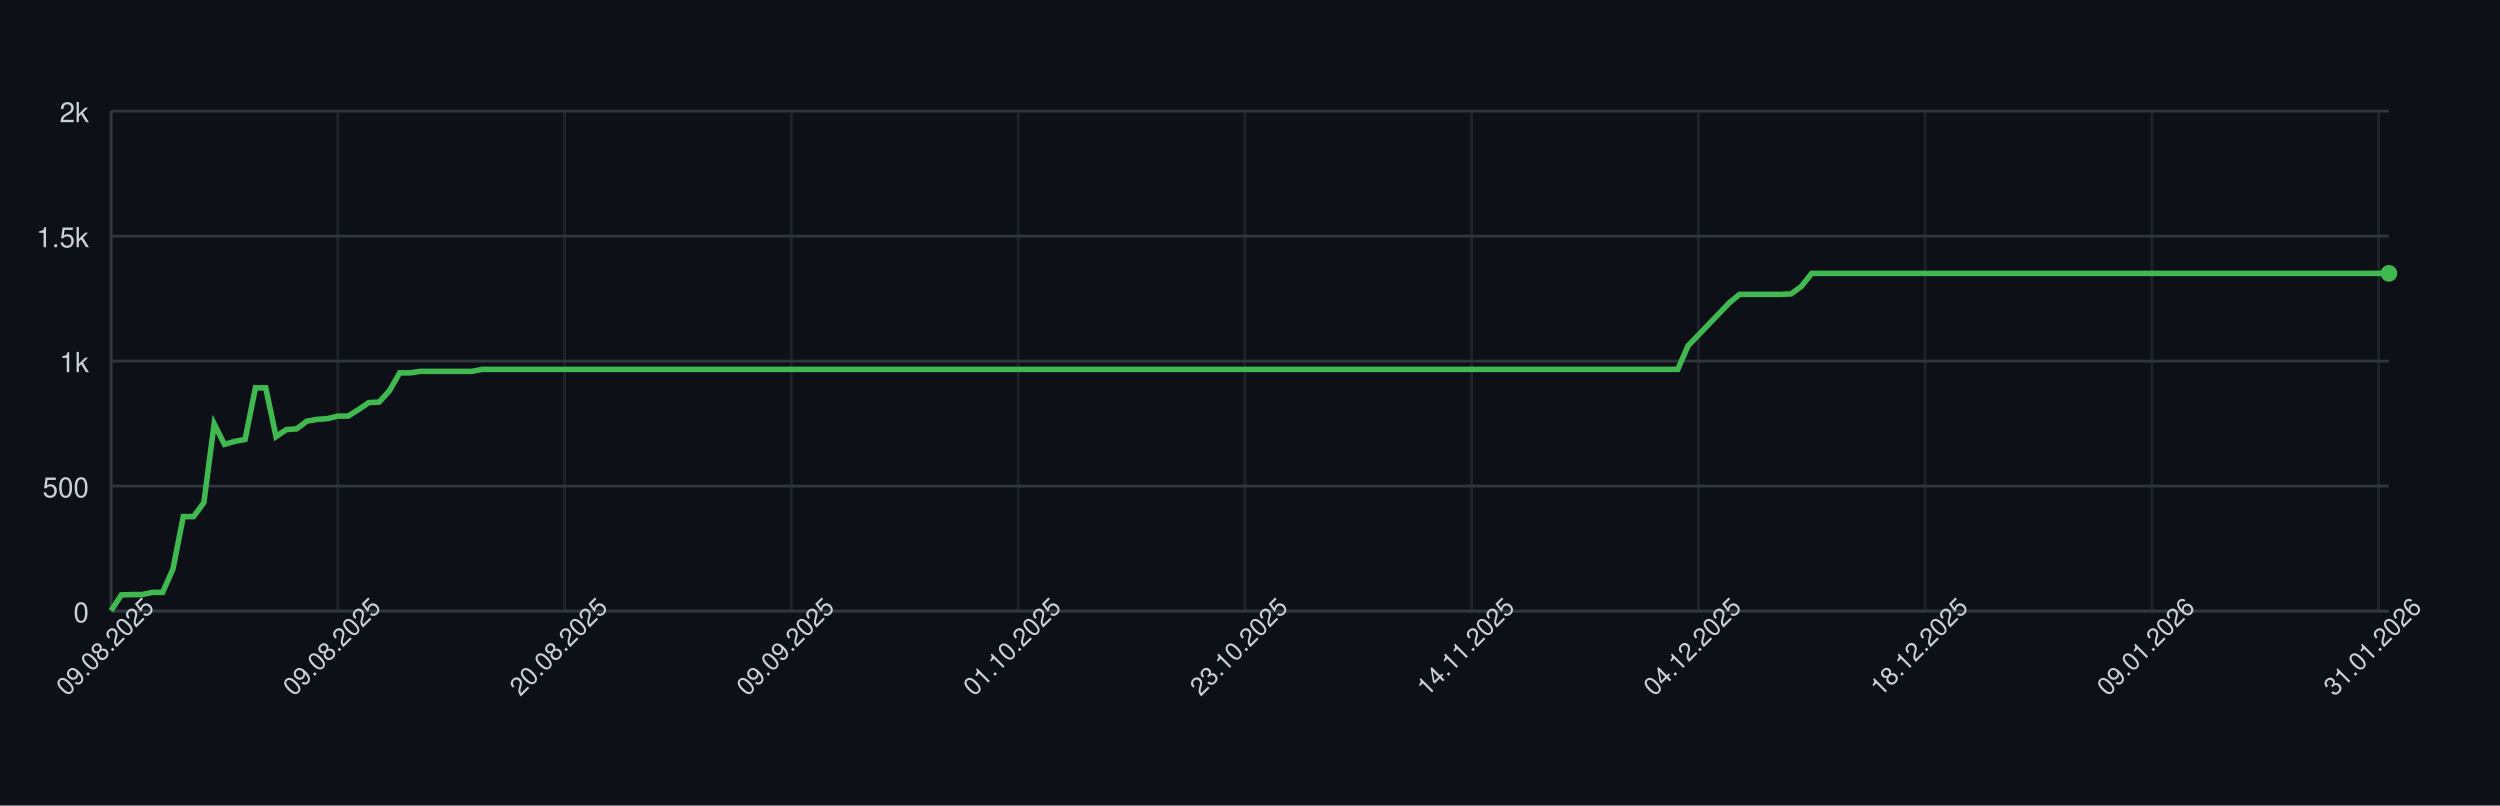
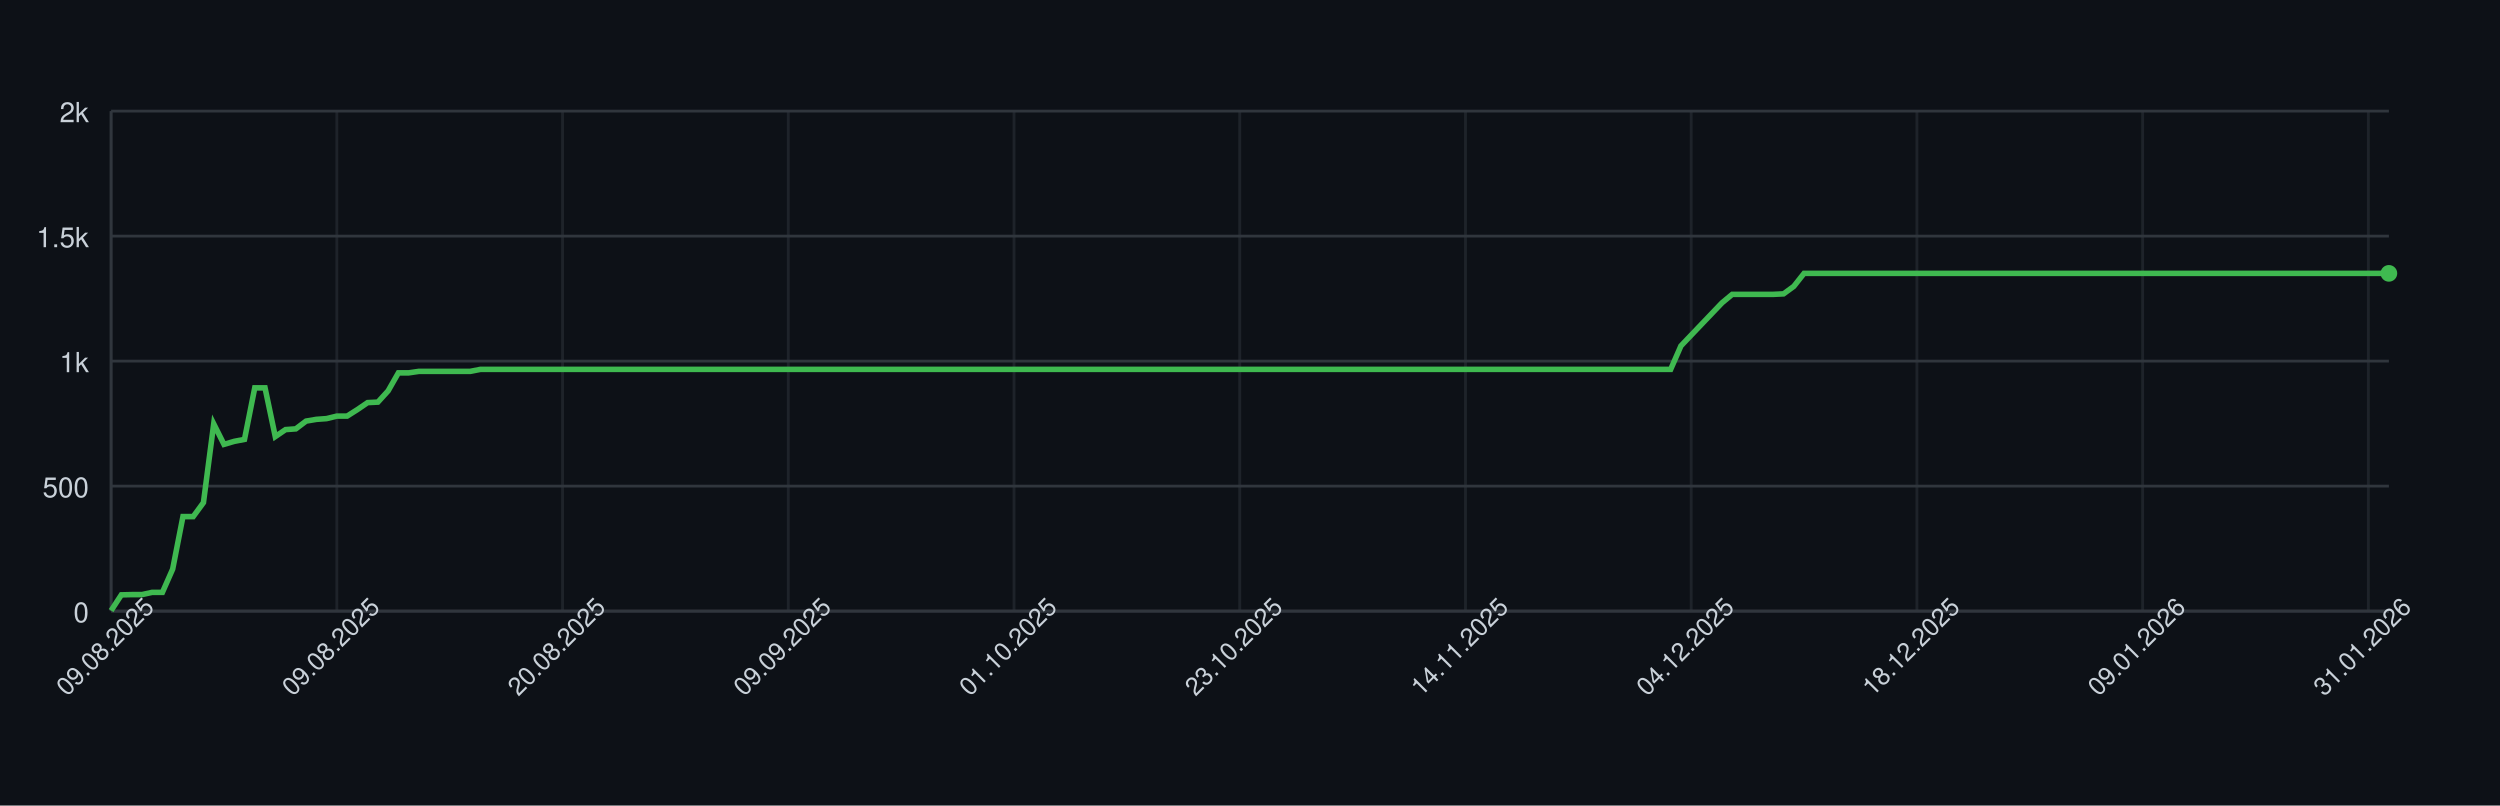
<svg xmlns="http://www.w3.org/2000/svg" width="900" height="290" style="font-family: -apple-system, BlinkMacSystemFont, 'Segoe UI', Helvetica, Arial, sans-serif;">
  <rect width="100%" height="100%" fill="#0d1117" />
  <g>
    <line x1="40" y1="220.00" x2="860" y2="220.00" stroke="#30363d" />
    <text x="32" y="224.00" font-size="10" fill="#c9d1d9" text-anchor="end">0</text>
    <line x1="40" y1="175.00" x2="860" y2="175.00" stroke="#30363d" />
    <text x="32" y="179.00" font-size="10" fill="#c9d1d9" text-anchor="end">500</text>
    <line x1="40" y1="130.00" x2="860" y2="130.00" stroke="#30363d" />
    <text x="32" y="134.00" font-size="10" fill="#c9d1d9" text-anchor="end">1k</text>
    <line x1="40" y1="85.00" x2="860" y2="85.00" stroke="#30363d" />
    <text x="32" y="89.00" font-size="10" fill="#c9d1d9" text-anchor="end">1.5k</text>
    <line x1="40" y1="40.00" x2="860" y2="40.00" stroke="#30363d" />
    <text x="32" y="44.00" font-size="10" fill="#c9d1d9" text-anchor="end">2k</text>
    <line x1="40.00" y1="40" x2="40.00" y2="220" stroke="#30363d" opacity="0.5" />
-     <line x1="121.63" y1="40" x2="121.63" y2="220" stroke="#30363d" opacity="0.5" />
-     <line x1="203.26" y1="40" x2="203.26" y2="220" stroke="#30363d" opacity="0.5" />
-     <line x1="284.89" y1="40" x2="284.89" y2="220" stroke="#30363d" opacity="0.5" />
-     <line x1="366.52" y1="40" x2="366.52" y2="220" stroke="#30363d" opacity="0.5" />
-     <line x1="448.14" y1="40" x2="448.14" y2="220" stroke="#30363d" opacity="0.5" />
-     <line x1="529.77" y1="40" x2="529.77" y2="220" stroke="#30363d" opacity="0.5" />
-     <line x1="611.40" y1="40" x2="611.40" y2="220" stroke="#30363d" opacity="0.5" />
-     <line x1="693.03" y1="40" x2="693.03" y2="220" stroke="#30363d" opacity="0.5" />
-     <line x1="774.66" y1="40" x2="774.66" y2="220" stroke="#30363d" opacity="0.5" />
-     <line x1="856.29" y1="40" x2="856.29" y2="220" stroke="#30363d" opacity="0.5" />
+     <line x1="121.26" y1="40" x2="121.26" y2="220" stroke="#30363d" opacity="0.5" />
+     <line x1="202.52" y1="40" x2="202.52" y2="220" stroke="#30363d" opacity="0.5" />
+     <line x1="283.78" y1="40" x2="283.78" y2="220" stroke="#30363d" opacity="0.5" />
+     <line x1="365.05" y1="40" x2="365.05" y2="220" stroke="#30363d" opacity="0.5" />
+     <line x1="446.31" y1="40" x2="446.31" y2="220" stroke="#30363d" opacity="0.5" />
+     <line x1="527.57" y1="40" x2="527.57" y2="220" stroke="#30363d" opacity="0.5" />
+     <line x1="608.83" y1="40" x2="608.83" y2="220" stroke="#30363d" opacity="0.5" />
+     <line x1="690.09" y1="40" x2="690.09" y2="220" stroke="#30363d" opacity="0.5" />
+     <line x1="771.35" y1="40" x2="771.35" y2="220" stroke="#30363d" opacity="0.5" />
+     <line x1="852.61" y1="40" x2="852.61" y2="220" stroke="#30363d" opacity="0.5" />
    <line x1="40" y1="220" x2="860" y2="220" stroke="#30363d" />
    <line x1="40" y1="40" x2="40" y2="220" stroke="#30363d" />
-     <path d="M 40.00 219.82 L 43.71 214.15 L 47.42 214.06 L 51.13 214.06 L 54.84 213.25 L 58.55 213.25 L 62.26 204.88 L 65.97 185.98 L 69.68 185.98 L 73.39 180.94 L 77.10 152.59 L 80.81 159.97 L 84.52 158.89 L 88.24 158.17 L 91.95 139.63 L 95.66 139.63 L 99.37 157.18 L 103.08 154.66 L 106.79 154.39 L 110.50 151.60 L 114.21 150.97 L 117.92 150.70 L 121.63 149.80 L 125.34 149.80 L 129.05 147.46 L 132.76 144.94 L 136.47 144.76 L 140.18 140.71 L 143.89 134.23 L 147.60 134.23 L 151.31 133.69 L 155.02 133.69 L 158.73 133.69 L 162.44 133.69 L 166.15 133.69 L 169.86 133.69 L 173.57 132.97 L 177.29 132.97 L 181.00 132.97 L 184.71 132.97 L 188.42 132.97 L 192.13 132.97 L 195.84 132.97 L 199.55 132.97 L 203.26 132.97 L 206.97 132.97 L 210.68 132.97 L 214.39 132.97 L 218.10 132.97 L 221.81 132.97 L 225.52 132.97 L 229.23 132.97 L 232.94 132.97 L 236.65 132.97 L 240.36 132.97 L 244.07 132.97 L 247.78 132.97 L 251.49 132.97 L 255.20 132.97 L 258.91 132.97 L 262.62 132.97 L 266.33 132.97 L 270.05 132.97 L 273.76 132.97 L 277.47 132.97 L 281.18 132.97 L 284.89 132.97 L 288.60 132.97 L 292.31 132.97 L 296.02 132.97 L 299.73 132.97 L 303.44 132.97 L 307.15 132.97 L 310.86 132.97 L 314.57 132.97 L 318.28 132.97 L 321.99 132.97 L 325.70 132.97 L 329.41 132.97 L 333.12 132.97 L 336.83 132.97 L 340.54 132.97 L 344.25 132.97 L 347.96 132.97 L 351.67 132.97 L 355.38 132.97 L 359.10 132.97 L 362.81 132.97 L 366.52 132.97 L 370.23 132.97 L 373.94 132.97 L 377.65 132.97 L 381.36 132.97 L 385.07 132.97 L 388.78 132.97 L 392.49 132.97 L 396.20 132.97 L 399.91 132.97 L 403.62 132.97 L 407.33 132.97 L 411.04 132.97 L 414.75 132.97 L 418.46 132.97 L 422.17 132.97 L 425.88 132.97 L 429.59 132.97 L 433.30 132.97 L 437.01 132.97 L 440.72 132.97 L 444.43 132.97 L 448.14 132.97 L 451.86 132.97 L 455.57 132.97 L 459.28 132.97 L 462.99 132.97 L 466.70 132.97 L 470.41 132.97 L 474.12 132.97 L 477.83 132.97 L 481.54 132.97 L 485.25 132.97 L 488.96 132.97 L 492.67 132.97 L 496.38 132.97 L 500.09 132.97 L 503.80 132.97 L 507.51 132.97 L 511.22 132.97 L 514.93 132.97 L 518.64 132.97 L 522.35 132.97 L 526.06 132.97 L 529.77 132.97 L 533.48 132.97 L 537.19 132.97 L 540.90 132.97 L 544.62 132.97 L 548.33 132.97 L 552.04 132.97 L 555.75 132.97 L 559.46 132.97 L 563.17 132.97 L 566.88 132.97 L 570.59 132.97 L 574.30 132.97 L 578.01 132.97 L 581.72 132.97 L 585.43 132.97 L 589.14 132.97 L 592.85 132.97 L 596.56 132.97 L 600.27 132.97 L 603.98 132.97 L 607.69 124.51 L 611.40 120.64 L 615.11 116.77 L 618.82 112.90 L 622.53 109.03 L 626.24 105.97 L 629.95 105.97 L 633.67 105.97 L 637.38 105.97 L 641.09 105.97 L 644.80 105.79 L 648.51 103.09 L 652.22 98.41 L 655.93 98.41 L 659.64 98.41 L 663.35 98.41 L 667.06 98.41 L 670.77 98.41 L 674.48 98.41 L 678.19 98.41 L 681.90 98.41 L 685.61 98.41 L 689.32 98.41 L 693.03 98.41 L 696.74 98.41 L 700.45 98.41 L 704.16 98.41 L 707.87 98.41 L 711.58 98.41 L 715.29 98.41 L 719.00 98.41 L 722.71 98.41 L 726.43 98.41 L 730.14 98.41 L 733.85 98.41 L 737.56 98.41 L 741.27 98.41 L 744.98 98.41 L 748.69 98.41 L 752.40 98.41 L 756.11 98.41 L 759.82 98.41 L 763.53 98.41 L 767.24 98.41 L 770.95 98.41 L 774.66 98.41 L 778.37 98.41 L 782.08 98.41 L 785.79 98.41 L 789.50 98.41 L 793.21 98.41 L 796.92 98.41 L 800.63 98.41 L 804.34 98.41 L 808.05 98.41 L 811.76 98.41 L 815.48 98.41 L 819.19 98.41 L 822.90 98.41 L 826.61 98.41 L 830.32 98.41 L 834.03 98.41 L 837.74 98.41 L 841.45 98.41 L 845.16 98.41 L 848.87 98.41 L 852.58 98.41 L 856.29 98.41 L 860.00 98.41" fill="none" stroke="#3fb950" stroke-width="2" />
+     <path d="M 40.00 219.82 L 43.69 214.15 L 47.39 214.06 L 51.08 214.06 L 54.77 213.25 L 58.47 213.25 L 62.16 204.88 L 65.86 185.98 L 69.55 185.98 L 73.24 180.94 L 76.94 152.59 L 80.63 159.97 L 84.32 158.89 L 88.02 158.17 L 91.71 139.63 L 95.41 139.63 L 99.10 157.18 L 102.79 154.66 L 106.49 154.39 L 110.18 151.60 L 113.87 150.97 L 117.57 150.70 L 121.26 149.80 L 124.95 149.80 L 128.65 147.46 L 132.34 144.94 L 136.04 144.76 L 139.73 140.71 L 143.42 134.23 L 147.12 134.23 L 150.81 133.69 L 154.50 133.69 L 158.20 133.69 L 161.89 133.69 L 165.59 133.69 L 169.28 133.69 L 172.97 132.97 L 176.67 132.97 L 180.36 132.97 L 184.05 132.97 L 187.75 132.97 L 191.44 132.97 L 195.14 132.97 L 198.83 132.97 L 202.52 132.97 L 206.22 132.97 L 209.91 132.97 L 213.60 132.97 L 217.30 132.97 L 220.99 132.97 L 224.68 132.97 L 228.38 132.97 L 232.07 132.97 L 235.77 132.97 L 239.46 132.97 L 243.15 132.97 L 246.85 132.97 L 250.54 132.97 L 254.23 132.97 L 257.93 132.97 L 261.62 132.97 L 265.32 132.97 L 269.01 132.97 L 272.70 132.97 L 276.40 132.97 L 280.09 132.97 L 283.78 132.97 L 287.48 132.97 L 291.17 132.97 L 294.86 132.97 L 298.56 132.97 L 302.25 132.97 L 305.95 132.97 L 309.64 132.97 L 313.33 132.97 L 317.03 132.97 L 320.72 132.97 L 324.41 132.97 L 328.11 132.97 L 331.80 132.97 L 335.50 132.97 L 339.19 132.97 L 342.88 132.97 L 346.58 132.97 L 350.27 132.97 L 353.96 132.97 L 357.66 132.97 L 361.35 132.97 L 365.05 132.97 L 368.74 132.97 L 372.43 132.97 L 376.13 132.97 L 379.82 132.97 L 383.51 132.97 L 387.21 132.97 L 390.90 132.97 L 394.59 132.97 L 398.29 132.97 L 401.98 132.97 L 405.68 132.97 L 409.37 132.97 L 413.06 132.97 L 416.76 132.97 L 420.45 132.97 L 424.14 132.97 L 427.84 132.97 L 431.53 132.97 L 435.23 132.97 L 438.92 132.97 L 442.61 132.97 L 446.31 132.97 L 450.00 132.97 L 453.69 132.97 L 457.39 132.97 L 461.08 132.97 L 464.77 132.97 L 468.47 132.97 L 472.16 132.97 L 475.86 132.97 L 479.55 132.97 L 483.24 132.97 L 486.94 132.97 L 490.63 132.97 L 494.32 132.97 L 498.02 132.97 L 501.71 132.97 L 505.41 132.97 L 509.10 132.97 L 512.79 132.97 L 516.49 132.97 L 520.18 132.97 L 523.87 132.97 L 527.57 132.97 L 531.26 132.97 L 534.95 132.97 L 538.65 132.97 L 542.34 132.97 L 546.04 132.97 L 549.73 132.97 L 553.42 132.97 L 557.12 132.97 L 560.81 132.97 L 564.50 132.97 L 568.20 132.97 L 571.89 132.97 L 575.59 132.97 L 579.28 132.97 L 582.97 132.97 L 586.67 132.97 L 590.36 132.97 L 594.05 132.97 L 597.75 132.97 L 601.44 132.97 L 605.14 124.51 L 608.83 120.64 L 612.52 116.77 L 616.22 112.90 L 619.91 109.03 L 623.60 105.97 L 627.30 105.97 L 630.99 105.97 L 634.68 105.97 L 638.38 105.97 L 642.07 105.79 L 645.77 103.09 L 649.46 98.41 L 653.15 98.41 L 656.85 98.41 L 660.54 98.41 L 664.23 98.41 L 667.93 98.41 L 671.62 98.41 L 675.32 98.41 L 679.01 98.41 L 682.70 98.41 L 686.40 98.41 L 690.09 98.41 L 693.78 98.41 L 697.48 98.41 L 701.17 98.41 L 704.86 98.41 L 708.56 98.41 L 712.25 98.41 L 715.95 98.41 L 719.64 98.41 L 723.33 98.41 L 727.03 98.41 L 730.72 98.41 L 734.41 98.41 L 738.11 98.41 L 741.80 98.41 L 745.50 98.41 L 749.19 98.41 L 752.88 98.41 L 756.58 98.41 L 760.27 98.41 L 763.96 98.41 L 767.66 98.41 L 771.35 98.41 L 775.05 98.41 L 778.74 98.41 L 782.43 98.41 L 786.13 98.41 L 789.82 98.41 L 793.51 98.41 L 797.21 98.41 L 800.90 98.41 L 804.59 98.41 L 808.29 98.41 L 811.98 98.41 L 815.68 98.41 L 819.37 98.41 L 823.06 98.41 L 826.76 98.41 L 830.45 98.41 L 834.14 98.41 L 837.84 98.41 L 841.53 98.41 L 845.23 98.41 L 848.92 98.41 L 852.61 98.41 L 856.31 98.41 L 860.00 98.41" fill="none" stroke="#3fb950" stroke-width="2" />
    <circle cx="860.00" cy="98.41" r="3" fill="#3fb950" />
    <text x="40.00" y="235.00" font-size="9" fill="#c9d1d9" text-anchor="middle" transform="rotate(-45 40.00 235.00)">09.08.2025</text>
-     <text x="121.63" y="235.00" font-size="9" fill="#c9d1d9" text-anchor="middle" transform="rotate(-45 121.63 235.00)">09.08.2025</text>
-     <text x="203.26" y="235.00" font-size="9" fill="#c9d1d9" text-anchor="middle" transform="rotate(-45 203.26 235.00)">20.08.2025</text>
-     <text x="284.89" y="235.00" font-size="9" fill="#c9d1d9" text-anchor="middle" transform="rotate(-45 284.89 235.00)">09.09.2025</text>
-     <text x="366.52" y="235.00" font-size="9" fill="#c9d1d9" text-anchor="middle" transform="rotate(-45 366.52 235.00)">01.10.2025</text>
-     <text x="448.14" y="235.00" font-size="9" fill="#c9d1d9" text-anchor="middle" transform="rotate(-45 448.14 235.00)">23.10.2025</text>
-     <text x="529.77" y="235.00" font-size="9" fill="#c9d1d9" text-anchor="middle" transform="rotate(-45 529.77 235.00)">14.11.2025</text>
-     <text x="611.40" y="235.00" font-size="9" fill="#c9d1d9" text-anchor="middle" transform="rotate(-45 611.40 235.00)">04.12.2025</text>
-     <text x="693.03" y="235.00" font-size="9" fill="#c9d1d9" text-anchor="middle" transform="rotate(-45 693.03 235.00)">18.12.2025</text>
-     <text x="774.66" y="235.00" font-size="9" fill="#c9d1d9" text-anchor="middle" transform="rotate(-45 774.66 235.00)">09.01.2026</text>
-     <text x="856.29" y="235.00" font-size="9" fill="#c9d1d9" text-anchor="middle" transform="rotate(-45 856.29 235.00)">31.01.2026</text>
+     <text x="121.26" y="235.00" font-size="9" fill="#c9d1d9" text-anchor="middle" transform="rotate(-45 121.26 235.00)">09.08.2025</text>
+     <text x="202.52" y="235.00" font-size="9" fill="#c9d1d9" text-anchor="middle" transform="rotate(-45 202.52 235.00)">20.08.2025</text>
+     <text x="283.78" y="235.00" font-size="9" fill="#c9d1d9" text-anchor="middle" transform="rotate(-45 283.78 235.00)">09.09.2025</text>
+     <text x="365.05" y="235.00" font-size="9" fill="#c9d1d9" text-anchor="middle" transform="rotate(-45 365.05 235.00)">01.10.2025</text>
+     <text x="446.31" y="235.00" font-size="9" fill="#c9d1d9" text-anchor="middle" transform="rotate(-45 446.31 235.00)">23.10.2025</text>
+     <text x="527.57" y="235.00" font-size="9" fill="#c9d1d9" text-anchor="middle" transform="rotate(-45 527.57 235.00)">14.11.2025</text>
+     <text x="608.83" y="235.00" font-size="9" fill="#c9d1d9" text-anchor="middle" transform="rotate(-45 608.83 235.00)">04.12.2025</text>
+     <text x="690.09" y="235.00" font-size="9" fill="#c9d1d9" text-anchor="middle" transform="rotate(-45 690.09 235.00)">18.12.2025</text>
+     <text x="771.35" y="235.00" font-size="9" fill="#c9d1d9" text-anchor="middle" transform="rotate(-45 771.35 235.00)">09.01.2026</text>
+     <text x="852.61" y="235.00" font-size="9" fill="#c9d1d9" text-anchor="middle" transform="rotate(-45 852.61 235.00)">31.01.2026</text>
  </g>
</svg>
